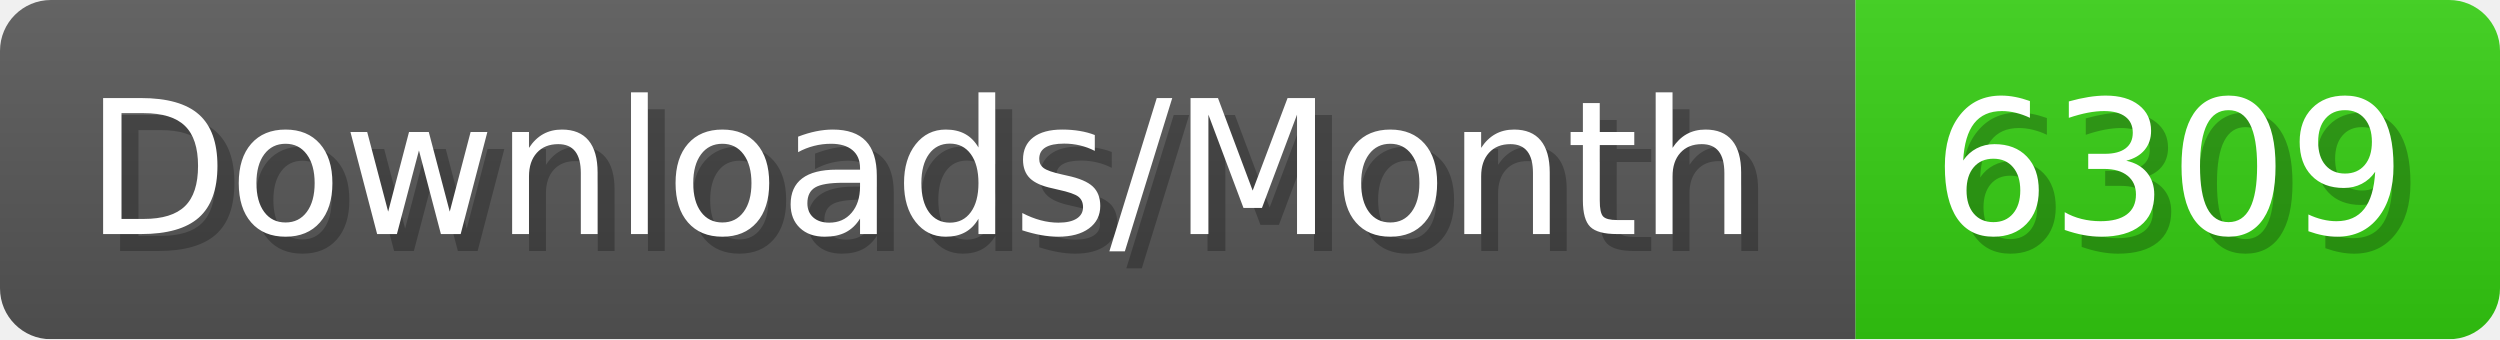
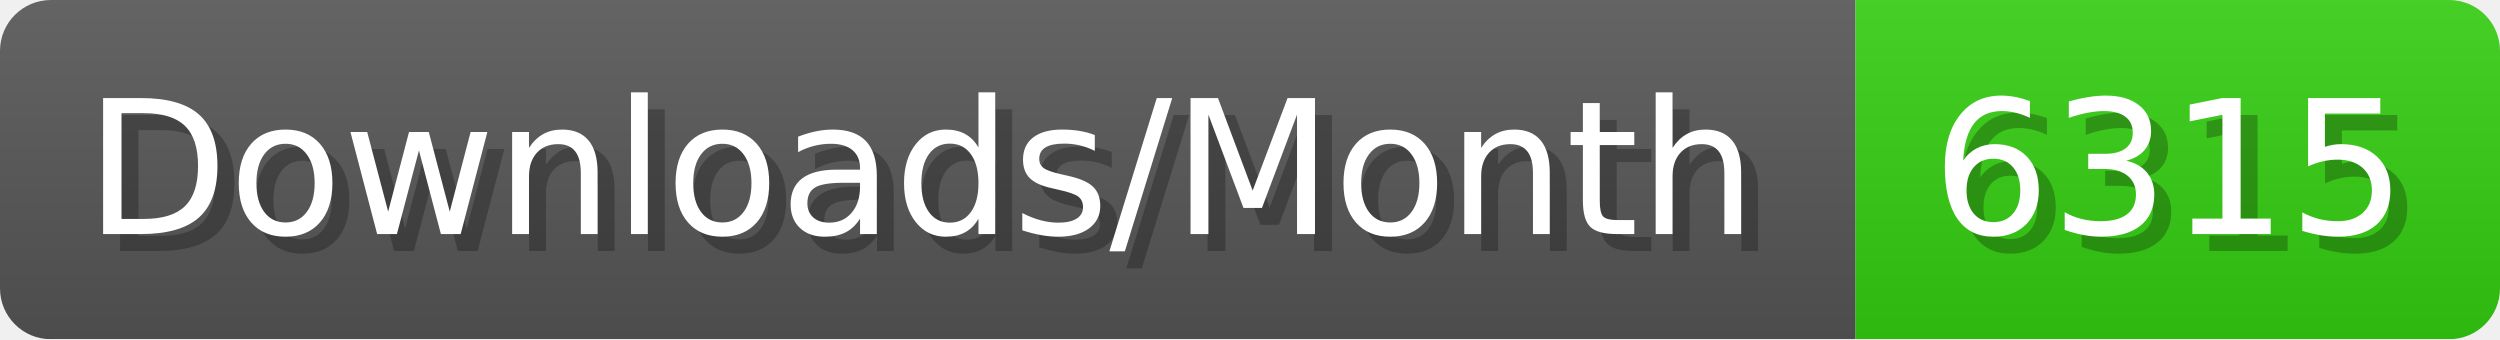
- <svg xmlns="http://www.w3.org/2000/svg" width="147.4" height="20" viewBox="0 0 1474 200" role="img" aria-label="Downloads/Month: 6309">
+ <svg xmlns="http://www.w3.org/2000/svg" width="147.4" height="20" viewBox="0 0 1474 200" role="img" aria-label="Downloads/Month: 6315">
  <linearGradient id="YlXUI" x2="0" y2="100%">
    <stop offset="0" stop-opacity=".1" stop-color="#EEE" />
    <stop offset="1" stop-opacity=".1" />
  </linearGradient>
  <mask id="JHhop">
    <rect width="1474" height="200" rx="30" fill="#FFF" />
  </mask>
  <g mask="url(#JHhop)">
    <rect width="1094" height="200" fill="#555" />
    <rect width="380" height="200" fill="#3C1" x="1094" />
    <rect width="1474" height="200" fill="url(#YlXUI)" />
  </g>
  <g aria-hidden="true" fill="#fff" text-anchor="start" font-family="Verdana,DejaVu Sans,sans-serif" font-size="110">
    <text x="60" y="148" textLength="994" fill="#000" opacity="0.25">Downloads/Month</text>
    <text x="50" y="138" textLength="994">Downloads/Month</text>
-     <text x="1149" y="148" textLength="280" fill="#000" opacity="0.25">6309</text>
-     <text x="1139" y="138" textLength="280">6309</text>
+     <text x="1149" y="148" textLength="280" fill="#000" opacity="0.25">6315</text>
+     <text x="1139" y="138" textLength="280">6315</text>
  </g>
</svg>
